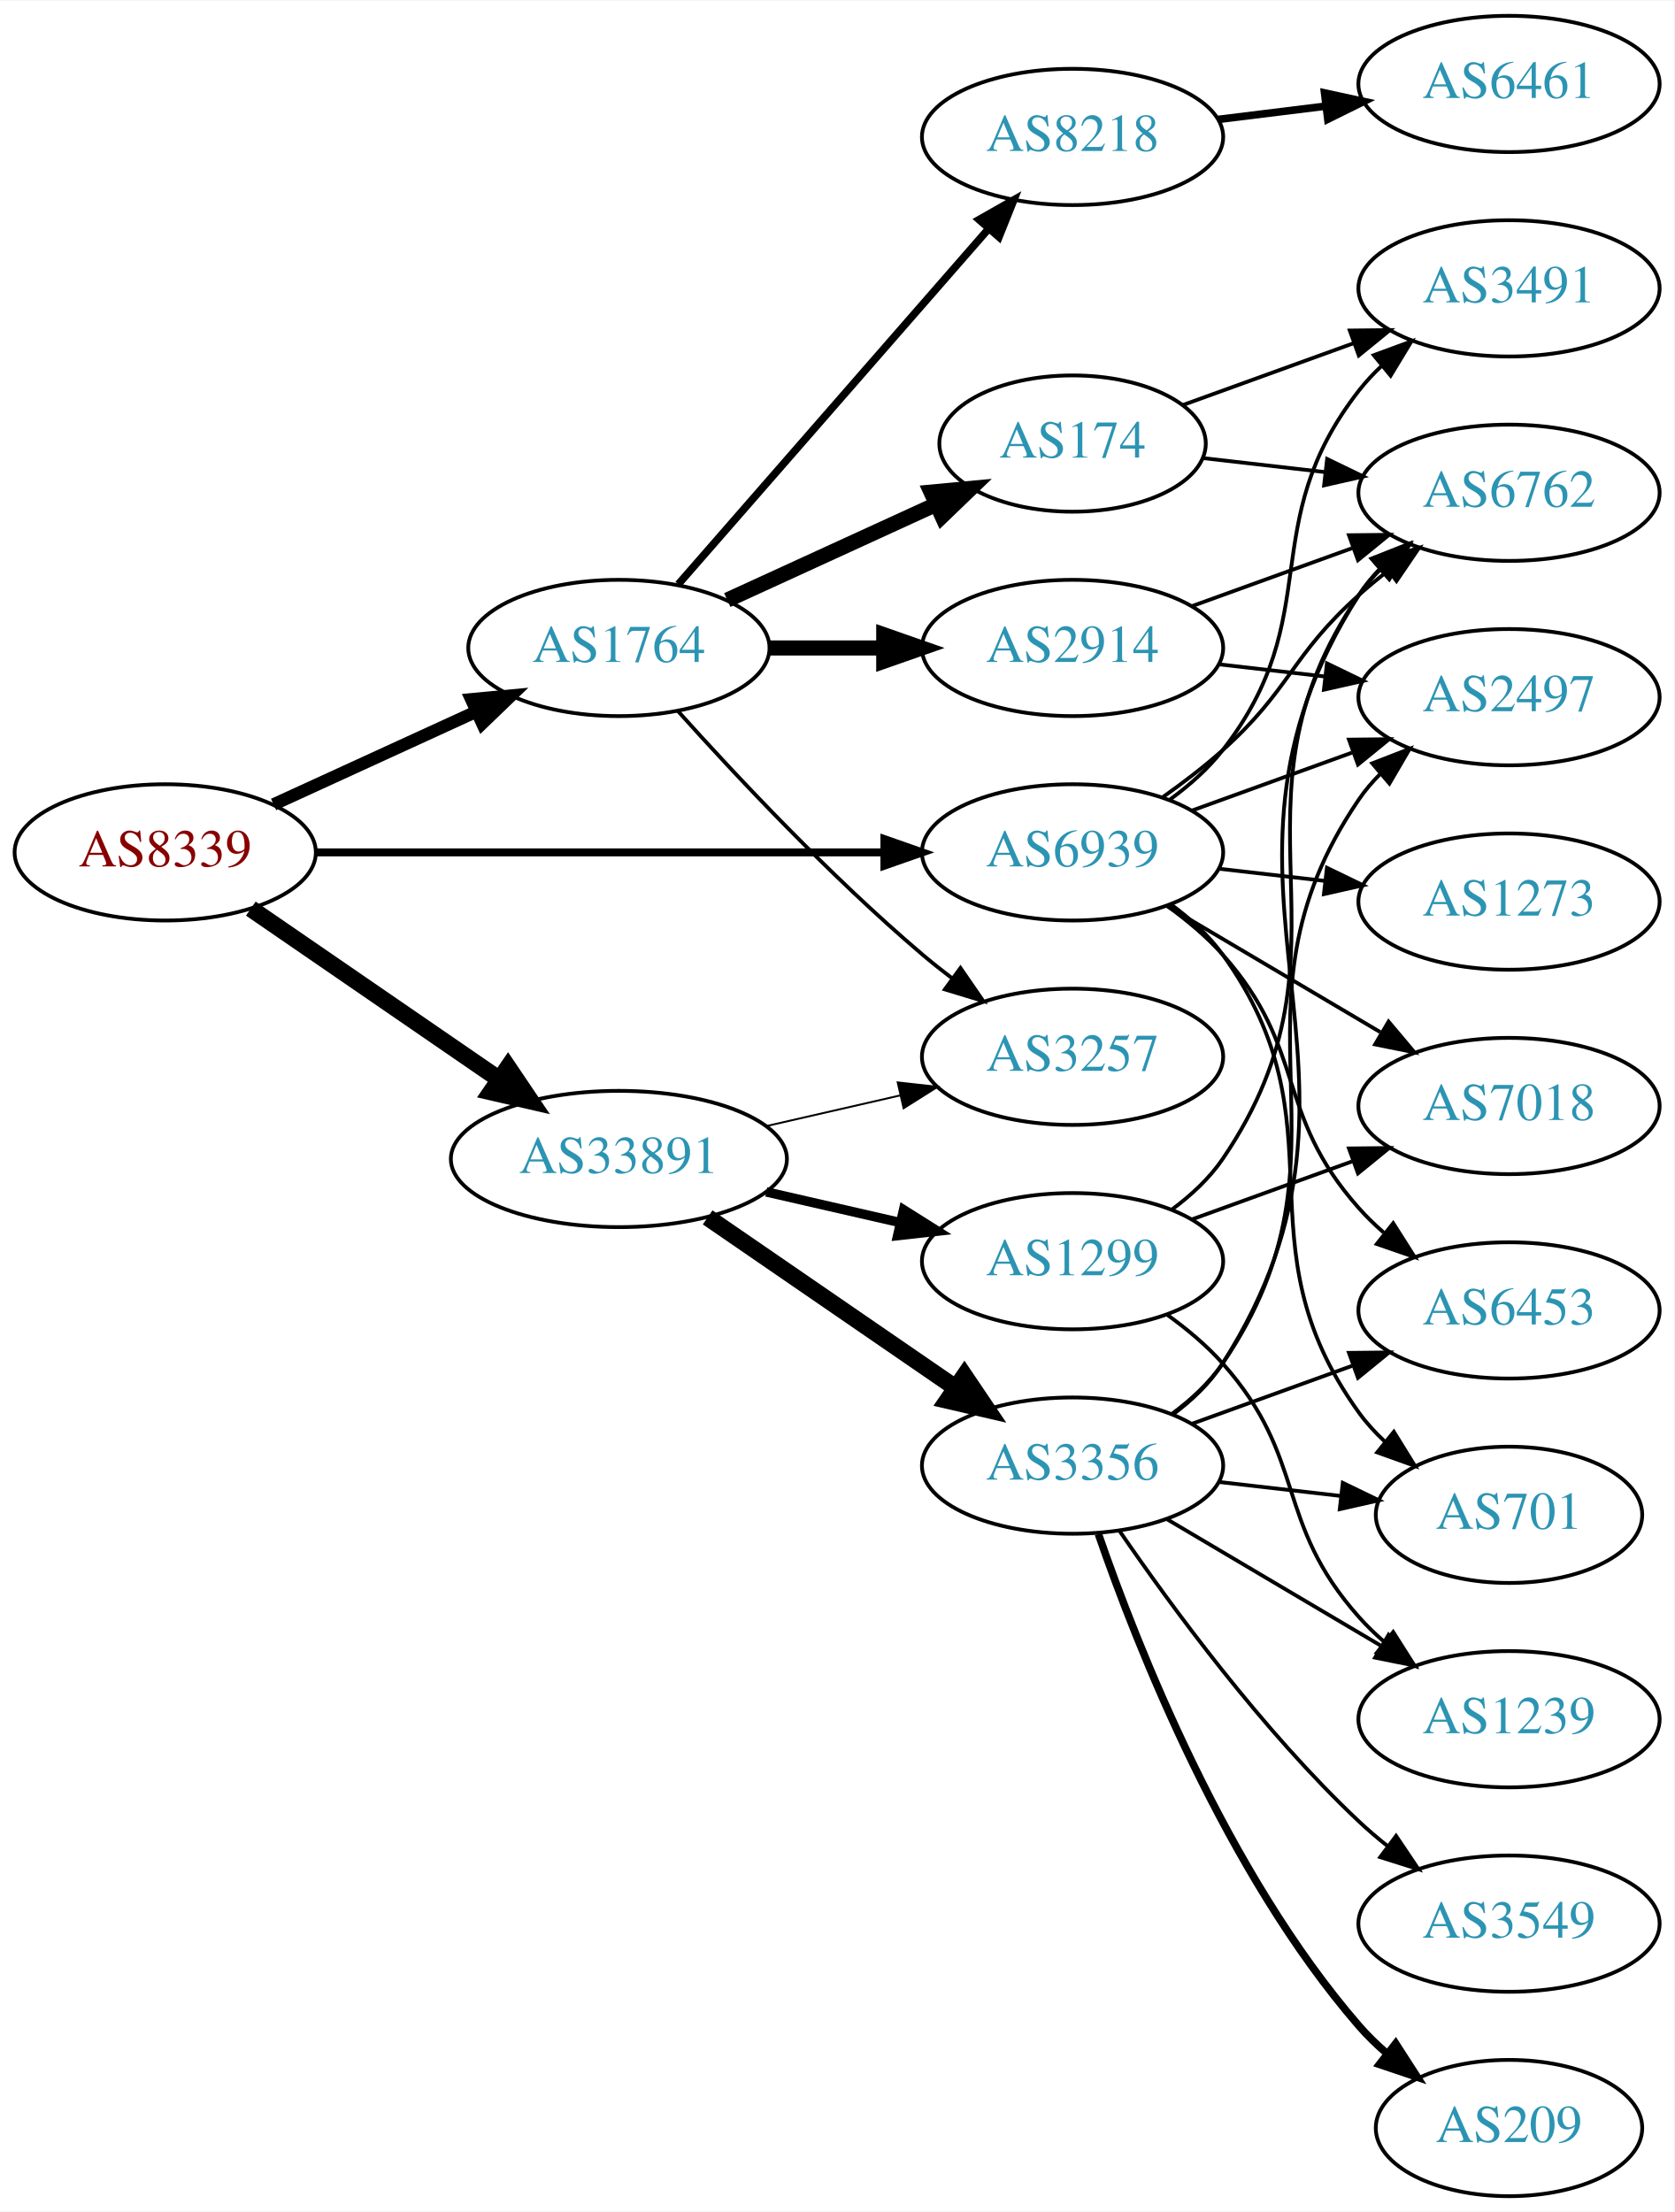
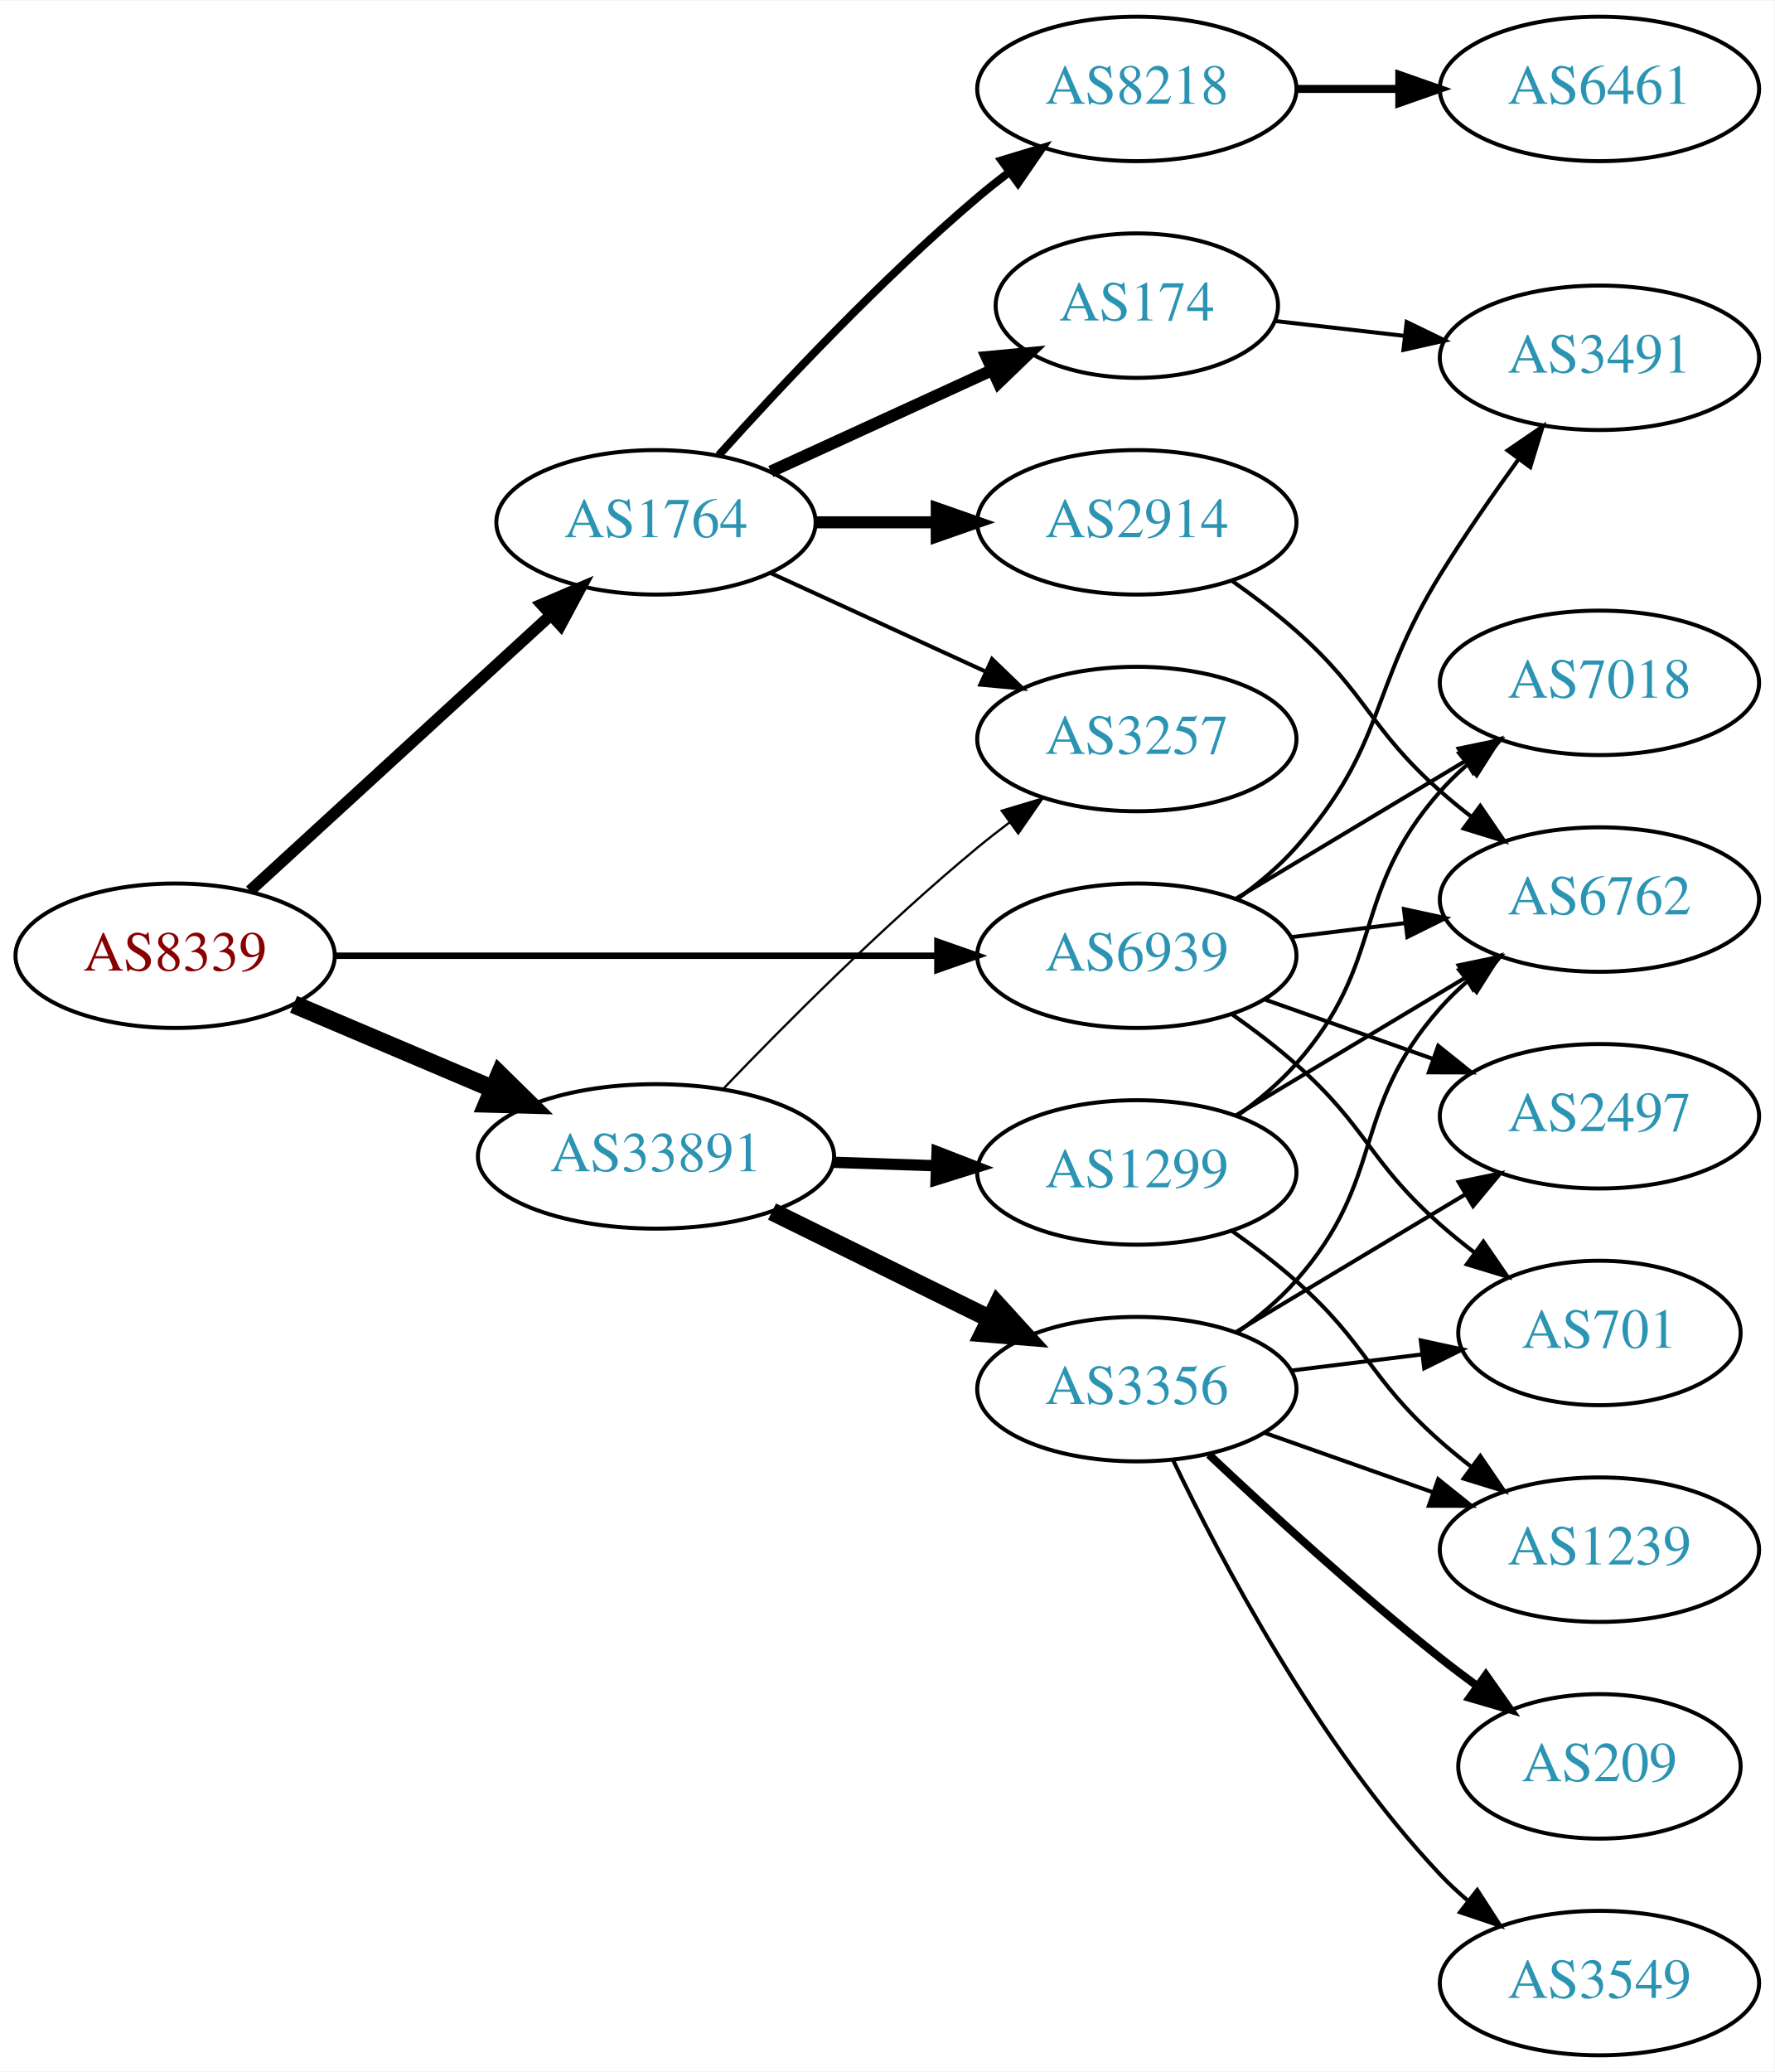
- <svg xmlns="http://www.w3.org/2000/svg" xmlns:xlink="http://www.w3.org/1999/xlink" width="442pt" height="584pt" viewBox="0.00 0.00 442.27 584.00">
-   <g id="graph0" class="graph" transform="scale(1 1) rotate(0) translate(4 580)">
-     <polygon fill="white" stroke="none" points="-4,4 -4,-580 438.271,-580 438.271,4 -4,4" />
+ <svg xmlns="http://www.w3.org/2000/svg" xmlns:xlink="http://www.w3.org/1999/xlink" width="442pt" height="516pt" viewBox="0.00 0.00 442.27 516.00">
+   <g id="graph0" class="graph" transform="scale(1 1) rotate(0) translate(4 512)">
+     <polygon fill="white" stroke="none" points="-4,4 -4,-512 438.271,-512 438.271,4 -4,4" />
    <g id="node1" class="node">
      <g id="a_node1">
        <a xlink:href="/asn/8339" xlink:title="AS8339 ~ kabelplus GmbH [AT]">
-           <ellipse fill="#ffffff" stroke="black" cx="39.647" cy="-355" rx="39.794" ry="18" />
-           <text text-anchor="middle" x="39.647" y="-351.3" font-family="Times,serif" font-size="14.00" fill="#880000">AS8339</text>
+           <ellipse fill="#ffffff" stroke="black" cx="39.647" cy="-274" rx="39.794" ry="18" />
+           <text text-anchor="middle" x="39.647" y="-270.3" font-family="Times,serif" font-size="14.00" fill="#880000">AS8339</text>
        </a>
      </g>
    </g>
    <g id="node2" class="node">
      <g id="a_node2">
        <a xlink:href="/asn/1764" xlink:title="AS1764 ~ NEXTLAYER-AS [AT]">
-           <ellipse fill="#ffffff" stroke="black" cx="159.489" cy="-409" rx="39.794" ry="18" />
-           <text text-anchor="middle" x="159.489" y="-405.3" font-family="Times,serif" font-size="14.00" fill="#2c94b3">AS1764</text>
+           <ellipse fill="#ffffff" stroke="black" cx="159.489" cy="-382" rx="39.794" ry="18" />
+           <text text-anchor="middle" x="159.489" y="-378.3" font-family="Times,serif" font-size="14.00" fill="#2c94b3">AS1764</text>
        </a>
      </g>
    </g>
    <g id="edge1" class="edge">
-       <path fill="none" stroke="black" stroke-width="3.3" d="M68.275,-367.661C84.232,-374.973 104.503,-384.261 121.786,-392.181" />
-       <polygon fill="black" stroke="black" stroke-width="3.3" points="120.484,-395.435 131.033,-396.419 123.4,-389.071 120.484,-395.435" />
+       <path fill="none" stroke="black" stroke-width="2.893" d="M58.289,-290.169C78.161,-308.382 110.624,-338.133 133.193,-358.817" />
+       <polygon fill="black" stroke="black" stroke-width="2.893" points="130.989,-361.545 140.726,-365.721 135.719,-356.384 130.989,-361.545" />
    </g>
    <g id="node3" class="node">
      <g id="a_node3">
        <a xlink:href="/asn/33891" xlink:title="AS33891 ~ CORE-BACKBONE GMBH GLOBAL NETWORK [DE]">
-           <ellipse fill="#ffffff" stroke="black" cx="159.489" cy="-274" rx="44.393" ry="18" />
-           <text text-anchor="middle" x="159.489" y="-270.3" font-family="Times,serif" font-size="14.00" fill="#2c94b3">AS33891</text>
+           <ellipse fill="#ffffff" stroke="black" cx="159.489" cy="-224" rx="44.393" ry="18" />
+           <text text-anchor="middle" x="159.489" y="-220.3" font-family="Times,serif" font-size="14.00" fill="#2c94b3">AS33891</text>
        </a>
      </g>
    </g>
    <g id="edge2" class="edge">
-       <path fill="none" stroke="black" stroke-width="4.5" d="M62.261,-340.143C80.633,-327.515 107.226,-309.236 127.803,-295.093" />
-       <polygon fill="black" stroke="black" stroke-width="4.5" points="130.201,-298.222 136.211,-289.313 125.74,-291.732 130.201,-298.222" />
+       <path fill="none" stroke="black" stroke-width="4.5" d="M69.173,-261.896C84.091,-255.566 102.59,-247.718 118.876,-240.808" />
+       <polygon fill="black" stroke="black" stroke-width="4.5" points="120.498,-244.397 128.166,-236.866 117.422,-237.147 120.498,-244.397" />
    </g>
    <g id="node4" class="node">
      <g id="a_node4">
        <a xlink:href="/asn/6939" xlink:title="AS6939 ~ Hurricane Electric LLC [US]">
-           <ellipse fill="#ffffff" stroke="black" cx="279.332" cy="-355" rx="39.794" ry="18" />
-           <text text-anchor="middle" x="279.332" y="-351.3" font-family="Times,serif" font-size="14.00" fill="#2c94b3">AS6939</text>
+           <ellipse fill="#ffffff" stroke="black" cx="279.332" cy="-274" rx="39.794" ry="18" />
+           <text text-anchor="middle" x="279.332" y="-270.3" font-family="Times,serif" font-size="14.00" fill="#2c94b3">AS6939</text>
        </a>
      </g>
    </g>
    <g id="edge3" class="edge">
-       <path fill="none" stroke="black" stroke-width="2.1" d="M79.364,-355C120.282,-355 184.922,-355 229.356,-355" />
-       <polygon fill="black" stroke="black" stroke-width="2.1" points="229.631,-358.5 239.631,-355 229.631,-351.5 229.631,-358.5" />
+       <path fill="none" stroke="black" stroke-width="1.607" d="M79.364,-274C120.282,-274 184.922,-274 229.356,-274" />
+       <polygon fill="black" stroke="black" stroke-width="1.607" points="229.631,-277.5 239.631,-274 229.631,-270.5 229.631,-277.5" />
    </g>
    <g id="node5" class="node">
      <g id="a_node5">
-         <a xlink:href="/asn/2914" xlink:title="AS2914 ~ NTT America, Inc. [US]">
-           <ellipse fill="#ffffff" stroke="black" cx="279.332" cy="-409" rx="39.794" ry="18" />
-           <text text-anchor="middle" x="279.332" y="-405.3" font-family="Times,serif" font-size="14.00" fill="#2c94b3">AS2914</text>
+         <a xlink:href="/asn/174" xlink:title="AS174 ~ Cogent Communications [US]">
+           <ellipse fill="#ffffff" stroke="black" cx="279.332" cy="-436" rx="35.194" ry="18" />
+           <text text-anchor="middle" x="279.332" y="-432.3" font-family="Times,serif" font-size="14.00" fill="#2c94b3">AS174</text>
        </a>
      </g>
    </g>
    <g id="edge4" class="edge">
-       <path fill="none" stroke="black" stroke-width="4" d="M199.402,-409C208.955,-409 219.305,-409 229.267,-409" />
-       <polygon fill="black" stroke="black" stroke-width="4" points="229.46,-412.5 239.46,-409 229.46,-405.5 229.46,-412.5" />
+       <path fill="none" stroke="black" stroke-width="3" d="M188.118,-394.661C204.534,-402.183 225.516,-411.798 243.113,-419.861" />
+       <polygon fill="black" stroke="black" stroke-width="3" points="241.941,-423.174 252.49,-424.158 244.857,-416.811 241.941,-423.174" />
    </g>
    <g id="node6" class="node">
      <g id="a_node6">
-         <a xlink:href="/asn/8218" xlink:title="AS8218 ~ legacy Neotelecoms [FR]">
-           <ellipse fill="#ffffff" stroke="black" cx="279.332" cy="-544" rx="39.794" ry="18" />
-           <text text-anchor="middle" x="279.332" y="-540.3" font-family="Times,serif" font-size="14.00" fill="#2c94b3">AS8218</text>
+         <a xlink:href="/asn/2914" xlink:title="AS2914 ~ NTT America, Inc. [US]">
+           <ellipse fill="#ffffff" stroke="black" cx="279.332" cy="-382" rx="39.794" ry="18" />
+           <text text-anchor="middle" x="279.332" y="-378.3" font-family="Times,serif" font-size="14.00" fill="#2c94b3">AS2914</text>
        </a>
      </g>
    </g>
    <g id="edge5" class="edge">
-       <path fill="none" stroke="black" stroke-width="2" d="M175.176,-425.825C195.752,-449.397 233.29,-492.4 256.963,-519.52" />
-       <polygon fill="black" stroke="black" stroke-width="2" points="254.617,-522.155 263.83,-527.387 259.891,-517.552 254.617,-522.155" />
+       <path fill="none" stroke="black" stroke-width="3" d="M199.402,-382C208.955,-382 219.305,-382 229.267,-382" />
+       <polygon fill="black" stroke="black" stroke-width="3" points="229.46,-385.5 239.46,-382 229.46,-378.5 229.46,-385.5" />
    </g>
    <g id="node7" class="node">
      <g id="a_node7">
-         <a xlink:href="/asn/174" xlink:title="AS174 ~ Cogent Communications [US]">
-           <ellipse fill="#ffffff" stroke="black" cx="279.332" cy="-463" rx="35.194" ry="18" />
-           <text text-anchor="middle" x="279.332" y="-459.3" font-family="Times,serif" font-size="14.00" fill="#2c94b3">AS174</text>
+         <a xlink:href="/asn/8218" xlink:title="AS8218 ~ legacy Neotelecoms [FR]">
+           <ellipse fill="#ffffff" stroke="black" cx="279.332" cy="-490" rx="39.794" ry="18" />
+           <text text-anchor="middle" x="279.332" y="-486.3" font-family="Times,serif" font-size="14.00" fill="#2c94b3">AS8218</text>
        </a>
      </g>
    </g>
    <g id="edge6" class="edge">
-       <path fill="none" stroke="black" stroke-width="4" d="M188.118,-421.661C204.534,-429.183 225.516,-438.798 243.113,-446.861" />
-       <polygon fill="black" stroke="black" stroke-width="4" points="241.941,-450.174 252.49,-451.158 244.857,-443.811 241.941,-450.174" />
+       <path fill="none" stroke="black" stroke-width="2" d="M175.135,-398.725C190.436,-415.765 215.533,-442.523 239.685,-463 242.182,-465.117 244.843,-467.232 247.554,-469.293" />
+       <polygon fill="black" stroke="black" stroke-width="2" points="245.591,-472.194 255.73,-475.266 249.72,-466.541 245.591,-472.194" />
    </g>
    <g id="node8" class="node">
      <g id="a_node8">
        <a xlink:href="/asn/3257" xlink:title="AS3257 ~ GTT [DE]">
-           <ellipse fill="#ffffff" stroke="black" cx="279.332" cy="-301" rx="39.794" ry="18" />
-           <text text-anchor="middle" x="279.332" y="-297.3" font-family="Times,serif" font-size="14.00" fill="#2c94b3">AS3257</text>
+           <ellipse fill="#ffffff" stroke="black" cx="279.332" cy="-328" rx="39.794" ry="18" />
+           <text text-anchor="middle" x="279.332" y="-324.3" font-family="Times,serif" font-size="14.00" fill="#2c94b3">AS3257</text>
        </a>
      </g>
    </g>
    <g id="edge7" class="edge">
-       <path fill="none" stroke="black" d="M175.135,-392.275C190.436,-375.235 215.533,-348.477 239.685,-328 242.182,-325.883 244.843,-323.768 247.554,-321.707" />
-       <polygon fill="black" stroke="black" points="249.72,-324.459 255.73,-315.734 245.591,-318.806 249.72,-324.459" />
-     </g>
-     <g id="edge14" class="edge">
-       <path fill="none" stroke="black" stroke-width="0.5" d="M198.424,-282.692C209.664,-285.267 222.077,-288.111 233.7,-290.774" />
-       <polygon fill="black" stroke="black" stroke-width="0.5" points="233.133,-294.235 243.662,-293.057 234.696,-287.412 233.133,-294.235" />
+       <path fill="none" stroke="black" d="M188.118,-369.339C204.075,-362.027 224.345,-352.739 241.628,-344.819" />
+       <polygon fill="black" stroke="black" points="243.243,-347.929 250.876,-340.581 240.327,-341.565 243.243,-347.929" />
+     </g>
+     <g id="edge12" class="edge">
+       <path fill="none" stroke="black" stroke-width="0.562" d="M176.152,-240.728C191.635,-256.892 216.328,-281.7 239.685,-301 242.209,-303.085 244.887,-305.178 247.611,-307.225" />
+       <polygon fill="black" stroke="black" stroke-width="0.562" points="245.658,-310.132 255.806,-313.176 249.771,-304.468 245.658,-310.132" />
+     </g>
+     <g id="node12" class="node">
+       <g id="a_node12">
+         <a xlink:href="/asn/1299" xlink:title="AS1299 ~ Telia Carrier [EU]">
+           <ellipse fill="#ffffff" stroke="black" cx="279.332" cy="-220" rx="39.794" ry="18" />
+           <text text-anchor="middle" x="279.332" y="-216.3" font-family="Times,serif" font-size="14.00" fill="#2c94b3">AS1299</text>
+         </a>
+       </g>
+     </g>
+     <g id="edge11" class="edge">
+       <path fill="none" stroke="black" stroke-width="2.812" d="M203.7,-222.533C212.013,-222.251 220.775,-221.954 229.258,-221.666" />
+       <polygon fill="black" stroke="black" stroke-width="2.812" points="229.541,-225.158 239.416,-221.321 229.303,-218.162 229.541,-225.158" />
    </g>
    <g id="node13" class="node">
      <g id="a_node13">
        <a xlink:href="/asn/3356" xlink:title="AS3356 ~ Level 3 Parent, LLC [US]">
-           <ellipse fill="#ffffff" stroke="black" cx="279.332" cy="-193" rx="39.794" ry="18" />
-           <text text-anchor="middle" x="279.332" y="-189.3" font-family="Times,serif" font-size="14.00" fill="#2c94b3">AS3356</text>
+           <ellipse fill="#ffffff" stroke="black" cx="279.332" cy="-166" rx="39.794" ry="18" />
+           <text text-anchor="middle" x="279.332" y="-162.3" font-family="Times,serif" font-size="14.00" fill="#2c94b3">AS3356</text>
        </a>
      </g>
    </g>
    <g id="edge13" class="edge">
-       <path fill="none" stroke="black" stroke-width="4.5" d="M182.932,-258.574C201.513,-245.802 228.074,-227.545 248.453,-213.537" />
-       <polygon fill="black" stroke="black" stroke-width="4.5" points="250.757,-216.731 256.768,-207.822 246.296,-210.242 250.757,-216.731" />
-     </g>
-     <g id="node14" class="node">
-       <g id="a_node14">
-         <a xlink:href="/asn/1299" xlink:title="AS1299 ~ Telia Carrier [EU]">
-           <ellipse fill="#ffffff" stroke="black" cx="279.332" cy="-247" rx="39.794" ry="18" />
-           <text text-anchor="middle" x="279.332" y="-243.3" font-family="Times,serif" font-size="14.00" fill="#2c94b3">AS1299</text>
-         </a>
-       </g>
-     </g>
-     <g id="edge15" class="edge">
-       <path fill="none" stroke="black" stroke-width="2.5" d="M198.424,-265.308C209.664,-262.733 222.077,-259.889 233.7,-257.226" />
-       <polygon fill="black" stroke="black" stroke-width="2.5" points="234.696,-260.588 243.662,-254.943 233.133,-253.765 234.696,-260.588" />
-     </g>
-     <g id="node10" class="node">
-       <g id="a_node10">
-         <a xlink:href="/asn/6762" xlink:title="AS6762 ~ TELECOM ITALIA SPARKLE S.p.A. [IT]">
-           <ellipse fill="#ffffff" stroke="black" cx="394.625" cy="-450" rx="39.794" ry="18" />
-           <text text-anchor="middle" x="394.625" y="-446.3" font-family="Times,serif" font-size="14.00" fill="#2c94b3">AS6762</text>
-         </a>
-       </g>
-     </g>
-     <g id="edge29" class="edge">
-       <path fill="none" stroke="black" d="M303.096,-369.546C308.495,-373.359 314.099,-377.633 318.978,-382 337.048,-398.172 336.908,-406.828 354.978,-423 357.418,-425.183 360.038,-427.344 362.724,-429.435" />
-       <polygon fill="black" stroke="black" points="360.739,-432.32 370.86,-435.454 364.903,-426.693 360.739,-432.32" />
+       <path fill="none" stroke="black" stroke-width="4.5" d="M188.416,-210.255C204.611,-202.284 225.172,-192.164 242.544,-183.614" />
+       <polygon fill="black" stroke="black" stroke-width="4.5" points="244.586,-186.998 251.819,-179.049 241.108,-179.932 244.586,-186.998" />
+     </g>
+     <g id="node9" class="node">
+       <g id="a_node9">
+         <a xlink:href="/asn/3491" xlink:title="AS3491 ~ PCCW Global, Inc. [US]">
+           <ellipse fill="#ffffff" stroke="black" cx="394.625" cy="-423" rx="39.794" ry="18" />
+           <text text-anchor="middle" x="394.625" y="-419.3" font-family="Times,serif" font-size="14.00" fill="#2c94b3">AS3491</text>
+         </a>
+       </g>
+     </g>
+     <g id="edge26" class="edge">
+       <path fill="none" stroke="black" d="M304.268,-288.071C309.51,-291.842 314.75,-296.217 318.978,-301 341.628,-326.62 336.987,-339.919 354.978,-369 360.953,-378.658 368.053,-388.88 374.527,-397.801" />
+       <polygon fill="black" stroke="black" points="371.738,-399.917 380.485,-405.895 377.375,-395.767 371.738,-399.917" />
    </g>
    <g id="node11" class="node">
      <g id="a_node11">
-         <a xlink:href="/asn/3491" xlink:title="AS3491 ~ PCCW Global, Inc. [US]">
-           <ellipse fill="#ffffff" stroke="black" cx="394.625" cy="-504" rx="39.794" ry="18" />
-           <text text-anchor="middle" x="394.625" y="-500.3" font-family="Times,serif" font-size="14.00" fill="#2c94b3">AS3491</text>
-         </a>
-       </g>
-     </g>
-     <g id="edge27" class="edge">
-       <path fill="none" stroke="black" d="M305.114,-368.995C310.198,-372.719 315.156,-377.092 318.978,-382 346.719,-417.625 327.237,-441.375 354.978,-477 356.77,-479.301 358.811,-481.484 360.998,-483.538" />
-       <polygon fill="black" stroke="black" points="358.9,-486.344 368.842,-490.005 363.353,-480.943 358.9,-486.344" />
-     </g>
-     <g id="node12" class="node">
-       <g id="a_node12">
-         <a xlink:href="/asn/2497" xlink:title="AS2497 ~ Internet Initiative Japan Inc. [JP]">
-           <ellipse fill="#ffffff" stroke="black" cx="394.625" cy="-396" rx="39.794" ry="18" />
-           <text text-anchor="middle" x="394.625" y="-392.3" font-family="Times,serif" font-size="14.00" fill="#2c94b3">AS2497</text>
-         </a>
-       </g>
-     </g>
-     <g id="edge32" class="edge">
-       <path fill="none" stroke="black" d="M310.99,-366.095C323.963,-370.79 339.256,-376.324 353.137,-381.348" />
-       <polygon fill="black" stroke="black" points="352.347,-384.784 362.941,-384.896 354.729,-378.202 352.347,-384.784" />
-     </g>
-     <g id="node15" class="node">
-       <g id="a_node15">
+         <a xlink:href="/asn/6762" xlink:title="AS6762 ~ TELECOM ITALIA SPARKLE S.p.A. [IT]">
+           <ellipse fill="#ffffff" stroke="black" cx="394.625" cy="-288" rx="39.794" ry="18" />
+           <text text-anchor="middle" x="394.625" y="-284.3" font-family="Times,serif" font-size="14.00" fill="#2c94b3">AS6762</text>
+         </a>
+       </g>
+     </g>
+     <g id="edge23" class="edge">
+       <path fill="none" stroke="black" d="M317.742,-278.623C326.83,-279.746 336.667,-280.962 346.152,-282.134" />
+       <polygon fill="black" stroke="black" points="345.9,-285.629 356.254,-283.382 346.758,-278.682 345.9,-285.629" />
+     </g>
+     <g id="node16" class="node">
+       <g id="a_node16">
        <a xlink:href="/asn/701" xlink:title="AS701 ~ UUNET [US]">
          <ellipse fill="#ffffff" stroke="black" cx="394.625" cy="-180" rx="35.194" ry="18" />
          <text text-anchor="middle" x="394.625" y="-176.3" font-family="Times,serif" font-size="14.00" fill="#2c94b3">AS701</text>
        </a>
      </g>
    </g>
-     <g id="edge30" class="edge">
-       <path fill="none" stroke="black" d="M305.384,-341.207C310.453,-337.473 315.338,-333.044 318.978,-328 351.81,-282.502 322.146,-252.498 354.978,-207 356.942,-204.279 359.268,-201.737 361.79,-199.386" />
-       <polygon fill="black" stroke="black" points="364.206,-201.933 369.776,-192.921 359.801,-196.492 364.206,-201.933" />
+     <g id="edge27" class="edge">
+       <path fill="none" stroke="black" d="M303.058,-259.411C308.459,-255.6 314.072,-251.337 318.978,-247 336.898,-231.159 337.058,-222.841 354.978,-207 357.634,-204.652 360.498,-202.326 363.422,-200.081" />
+       <polygon fill="black" stroke="black" points="365.702,-202.75 371.706,-194.02 361.569,-197.1 365.702,-202.75" />
+     </g>
+     <g id="node18" class="node">
+       <g id="a_node18">
+         <a xlink:href="/asn/2497" xlink:title="AS2497 ~ Internet Initiative Japan Inc. [JP]">
+           <ellipse fill="#ffffff" stroke="black" cx="394.625" cy="-234" rx="39.794" ry="18" />
+           <text text-anchor="middle" x="394.625" y="-230.3" font-family="Times,serif" font-size="14.00" fill="#2c94b3">AS2497</text>
+         </a>
+       </g>
+     </g>
+     <g id="edge25" class="edge">
+       <path fill="none" stroke="black" d="M311.289,-263.07C324.153,-258.528 339.259,-253.195 352.995,-248.345" />
+       <polygon fill="black" stroke="black" points="354.44,-251.547 362.704,-244.917 352.109,-244.946 354.44,-251.547" />
    </g>
    <g id="node19" class="node">
      <g id="a_node19">
-         <a xlink:href="/asn/6453" xlink:title="AS6453 ~ TATA COMMUNICATIONS (AMERICA) INC [US]">
-           <ellipse fill="#ffffff" stroke="black" cx="394.625" cy="-234" rx="39.794" ry="18" />
-           <text text-anchor="middle" x="394.625" y="-230.3" font-family="Times,serif" font-size="14.00" fill="#2c94b3">AS6453</text>
-         </a>
-       </g>
-     </g>
-     <g id="edge28" class="edge">
-       <path fill="none" stroke="black" d="M304.247,-340.91C309.49,-337.14 314.735,-332.77 318.978,-328 341.446,-302.743 332.51,-286.257 354.978,-261 356.967,-258.764 359.176,-256.616 361.502,-254.577" />
-       <polygon fill="black" stroke="black" points="364.034,-257.036 369.709,-248.09 359.694,-251.545 364.034,-257.036" />
-     </g>
-     <g id="node20" class="node">
-       <g id="a_node20">
        <a xlink:href="/asn/7018" xlink:title="AS7018 ~ AT&amp;T Services, Inc. [US]">
-           <ellipse fill="#ffffff" stroke="black" cx="394.625" cy="-288" rx="39.794" ry="18" />
-           <text text-anchor="middle" x="394.625" y="-284.3" font-family="Times,serif" font-size="14.00" fill="#2c94b3">AS7018</text>
-         </a>
-       </g>
-     </g>
-     <g id="edge26" class="edge">
-       <path fill="none" stroke="black" d="M304.358,-340.791C320.73,-331.109 342.618,-318.165 360.622,-307.518" />
-       <polygon fill="black" stroke="black" points="362.807,-310.292 369.633,-302.188 359.244,-304.266 362.807,-310.292" />
-     </g>
-     <g id="node21" class="node">
-       <g id="a_node21">
-         <a xlink:href="/asn/1273" xlink:title="AS1273 ~ Vodafone Group PLC [EU]">
          <ellipse fill="#ffffff" stroke="black" cx="394.625" cy="-342" rx="39.794" ry="18" />
-           <text text-anchor="middle" x="394.625" y="-338.3" font-family="Times,serif" font-size="14.00" fill="#2c94b3">AS1273</text>
-         </a>
-       </g>
-     </g>
-     <g id="edge31" class="edge">
-       <path fill="none" stroke="black" d="M318.057,-350.671C327.038,-349.641 336.737,-348.528 346.094,-347.454" />
-       <polygon fill="black" stroke="black" points="346.529,-350.927 356.064,-346.31 345.731,-343.973 346.529,-350.927" />
-     </g>
-     <g id="edge12" class="edge">
-       <path fill="none" stroke="black" d="M310.99,-420.095C323.963,-424.79 339.256,-430.324 353.137,-435.348" />
-       <polygon fill="black" stroke="black" points="352.347,-438.784 362.941,-438.896 354.729,-432.202 352.347,-438.784" />
-     </g>
-     <g id="edge11" class="edge">
-       <path fill="none" stroke="black" d="M318.057,-404.671C327.038,-403.641 336.737,-402.528 346.094,-401.454" />
-       <polygon fill="black" stroke="black" points="346.529,-404.927 356.064,-400.31 345.731,-397.973 346.529,-404.927" />
-     </g>
-     <g id="node9" class="node">
-       <g id="a_node9">
+           <text text-anchor="middle" x="394.625" y="-338.3" font-family="Times,serif" font-size="14.00" fill="#2c94b3">AS7018</text>
+         </a>
+       </g>
+     </g>
+     <g id="edge24" class="edge">
+       <path fill="none" stroke="black" d="M304.082,-288.255C320.698,-298.229 343.094,-311.671 361.331,-322.617" />
+       <polygon fill="black" stroke="black" points="359.531,-325.618 369.906,-327.764 363.133,-319.616 359.531,-325.618" />
+     </g>
+     <g id="edge8" class="edge">
+       <path fill="none" stroke="black" d="M313.71,-432.17C323.801,-431.012 335.084,-429.717 345.919,-428.474" />
+       <polygon fill="black" stroke="black" points="346.58,-431.921 356.116,-427.304 345.782,-424.967 346.58,-431.921" />
+     </g>
+     <g id="edge10" class="edge">
+       <path fill="none" stroke="black" d="M303.058,-367.411C308.459,-363.6 314.072,-359.337 318.978,-355 336.898,-339.159 337.058,-330.841 354.978,-315 357.431,-312.832 360.061,-310.682 362.753,-308.597" />
+       <polygon fill="black" stroke="black" points="364.928,-311.342 370.898,-302.589 360.773,-305.709 364.928,-311.342" />
+     </g>
+     <g id="node10" class="node">
+       <g id="a_node10">
        <a xlink:href="/asn/6461" xlink:title="AS6461 ~ Zayo Bandwidth [US]">
-           <ellipse fill="#ffffff" stroke="black" cx="394.625" cy="-558" rx="39.794" ry="18" />
-           <text text-anchor="middle" x="394.625" y="-554.3" font-family="Times,serif" font-size="14.00" fill="#2c94b3">AS6461</text>
-         </a>
-       </g>
-     </g>
-     <g id="edge8" class="edge">
-       <path fill="none" stroke="black" stroke-width="2" d="M317.742,-548.623C326.83,-549.746 336.667,-550.962 346.152,-552.134" />
-       <polygon fill="black" stroke="black" stroke-width="2" points="345.9,-555.629 356.254,-553.382 346.758,-548.682 345.9,-555.629" />
+           <ellipse fill="#ffffff" stroke="black" cx="394.625" cy="-490" rx="39.794" ry="18" />
+           <text text-anchor="middle" x="394.625" y="-486.3" font-family="Times,serif" font-size="14.00" fill="#2c94b3">AS6461</text>
+         </a>
+       </g>
    </g>
    <g id="edge9" class="edge">
-       <path fill="none" stroke="black" d="M313.71,-459.17C323.801,-458.012 335.084,-456.717 345.919,-455.474" />
-       <polygon fill="black" stroke="black" points="346.58,-458.921 356.116,-454.304 345.782,-451.967 346.58,-458.921" />
-     </g>
-     <g id="edge10" class="edge">
-       <path fill="none" stroke="black" d="M308.337,-473.135C321.99,-478.076 338.655,-484.107 353.62,-489.522" />
-       <polygon fill="black" stroke="black" points="352.565,-492.863 363.159,-492.975 354.947,-486.281 352.565,-492.863" />
-     </g>
-     <g id="edge16" class="edge">
-       <path fill="none" stroke="black" d="M305.817,-206.498C310.865,-210.248 315.631,-214.757 318.978,-220 368.289,-297.23 305.667,-345.77 354.978,-423 356.547,-425.458 358.428,-427.754 360.503,-429.887" />
-       <polygon fill="black" stroke="black" points="358.289,-432.599 368.139,-436.502 362.873,-427.308 358.289,-432.599" />
-     </g>
-     <g id="edge21" class="edge">
-       <path fill="none" stroke="black" d="M305.58,-206.655C310.64,-210.396 315.471,-214.863 318.978,-220 357.391,-276.266 316.565,-312.734 354.978,-369 356.622,-371.408 358.557,-373.669 360.67,-375.777" />
-       <polygon fill="black" stroke="black" points="358.495,-378.522 368.376,-382.345 363.036,-373.195 358.495,-378.522" />
-     </g>
-     <g id="edge17" class="edge">
-       <path fill="none" stroke="black" d="M318.057,-188.671C328.291,-187.497 339.457,-186.216 349.988,-185.007" />
-       <polygon fill="black" stroke="black" points="350.715,-188.447 360.25,-183.83 349.917,-181.492 350.715,-188.447" />
-     </g>
-     <g id="node16" class="node">
-       <g id="a_node16">
-         <a xlink:href="/asn/209" xlink:title="AS209 ~ CenturyLink Communications, LLC [US]">
-           <ellipse fill="#ffffff" stroke="black" cx="394.625" cy="-18" rx="35.194" ry="18" />
-           <text text-anchor="middle" x="394.625" y="-14.3" font-family="Times,serif" font-size="14.00" fill="#2c94b3">AS209</text>
-         </a>
-       </g>
-     </g>
-     <g id="edge18" class="edge">
-       <path fill="none" stroke="black" stroke-width="2" d="M286.16,-174.928C296.402,-145.249 319.923,-85.45 354.978,-45 357.176,-42.464 359.661,-40.048 362.285,-37.778" />
-       <polygon fill="black" stroke="black" stroke-width="2" points="364.688,-40.342 370.425,-31.435 360.386,-34.821 364.688,-40.342" />
-     </g>
-     <g id="node17" class="node">
-       <g id="a_node17">
+       <path fill="none" stroke="black" stroke-width="2" d="M319.004,-490C327.207,-490 335.971,-490 344.503,-490" />
+       <polygon fill="black" stroke="black" stroke-width="2" points="344.742,-493.5 354.742,-490 344.742,-486.5 344.742,-493.5" />
+     </g>
+     <g id="edge22" class="edge">
+       <path fill="none" stroke="black" d="M304.082,-234.255C320.698,-244.229 343.094,-257.671 361.331,-268.617" />
+       <polygon fill="black" stroke="black" points="359.531,-271.618 369.906,-273.764 363.133,-265.616 359.531,-271.618" />
+     </g>
+     <g id="node15" class="node">
+       <g id="a_node15">
        <a xlink:href="/asn/1239" xlink:title="AS1239 ~ Sprint [US]">
          <ellipse fill="#ffffff" stroke="black" cx="394.625" cy="-126" rx="39.794" ry="18" />
          <text text-anchor="middle" x="394.625" y="-122.3" font-family="Times,serif" font-size="14.00" fill="#2c94b3">AS1239</text>
        </a>
      </g>
    </g>
+     <g id="edge21" class="edge">
+       <path fill="none" stroke="black" d="M303.058,-205.411C308.459,-201.6 314.072,-197.337 318.978,-193 336.898,-177.159 337.058,-168.841 354.978,-153 357.431,-150.832 360.061,-148.682 362.753,-146.597" />
+       <polygon fill="black" stroke="black" points="364.928,-149.342 370.898,-140.589 360.773,-143.709 364.928,-149.342" />
+     </g>
+     <g id="edge20" class="edge">
+       <path fill="none" stroke="black" d="M304.268,-234.071C309.51,-237.842 314.75,-242.217 318.978,-247 341.628,-272.62 332.328,-289.38 354.978,-315 356.96,-317.242 359.164,-319.394 361.487,-321.437" />
+       <polygon fill="black" stroke="black" points="359.675,-324.466 369.688,-327.929 364.02,-318.978 359.675,-324.466" />
+     </g>
+     <g id="edge14" class="edge">
+       <path fill="none" stroke="black" d="M304.268,-180.071C309.51,-183.842 314.75,-188.217 318.978,-193 341.628,-218.62 332.328,-235.38 354.978,-261 356.96,-263.242 359.164,-265.394 361.487,-267.437" />
+       <polygon fill="black" stroke="black" points="359.675,-270.466 369.688,-273.929 364.02,-264.978 359.675,-270.466" />
+     </g>
+     <g id="node14" class="node">
+       <g id="a_node14">
+         <a xlink:href="/asn/3549" xlink:title="AS3549 ~ Level 3 Parent, LLC [US]">
+           <ellipse fill="#ffffff" stroke="black" cx="394.625" cy="-18" rx="39.794" ry="18" />
+           <text text-anchor="middle" x="394.625" y="-14.3" font-family="Times,serif" font-size="14.00" fill="#2c94b3">AS3549</text>
+         </a>
+       </g>
+     </g>
+     <g id="edge15" class="edge">
+       <path fill="none" stroke="black" d="M288.295,-148.462C300.233,-123.48 324.64,-77.12 354.978,-45 357.033,-42.825 359.289,-40.72 361.647,-38.71" />
+       <polygon fill="black" stroke="black" points="364.171,-41.181 369.913,-32.276 359.872,-35.656 364.171,-41.181" />
+     </g>
+     <g id="edge16" class="edge">
+       <path fill="none" stroke="black" d="M311.289,-155.07C324.153,-150.528 339.259,-145.195 352.995,-140.345" />
+       <polygon fill="black" stroke="black" points="354.44,-143.547 362.704,-136.917 352.109,-136.946 354.44,-143.547" />
+     </g>
+     <g id="edge17" class="edge">
+       <path fill="none" stroke="black" d="M317.742,-170.623C328.194,-171.915 339.638,-173.329 350.397,-174.658" />
+       <polygon fill="black" stroke="black" points="350.094,-178.147 360.447,-175.9 350.952,-171.2 350.094,-178.147" />
+     </g>
+     <g id="node17" class="node">
+       <g id="a_node17">
+         <a xlink:href="/asn/209" xlink:title="AS209 ~ CenturyLink Communications, LLC [US]">
+           <ellipse fill="#ffffff" stroke="black" cx="394.625" cy="-72" rx="35.194" ry="18" />
+           <text text-anchor="middle" x="394.625" y="-68.3" font-family="Times,serif" font-size="14.00" fill="#2c94b3">AS209</text>
+         </a>
+       </g>
+     </g>
+     <g id="edge18" class="edge">
+       <path fill="none" stroke="black" stroke-width="2" d="M297.307,-149.68C312.109,-135.716 334.378,-115.342 354.978,-99 357.908,-96.676 361.022,-94.322 364.163,-92.022" />
+       <polygon fill="black" stroke="black" stroke-width="2" points="366.324,-94.779 372.427,-86.119 362.255,-89.083 366.324,-94.779" />
+     </g>
    <g id="edge19" class="edge">
-       <path fill="none" stroke="black" d="M304.358,-178.791C320.73,-169.109 342.618,-156.165 360.622,-145.518" />
-       <polygon fill="black" stroke="black" points="362.807,-148.292 369.633,-140.188 359.244,-142.266 362.807,-148.292" />
-     </g>
-     <g id="node18" class="node">
-       <g id="a_node18">
-         <a xlink:href="/asn/3549" xlink:title="AS3549 ~ Level 3 Parent, LLC [US]">
-           <ellipse fill="#ffffff" stroke="black" cx="394.625" cy="-72" rx="39.794" ry="18" />
-           <text text-anchor="middle" x="394.625" y="-68.3" font-family="Times,serif" font-size="14.00" fill="#2c94b3">AS3549</text>
-         </a>
-       </g>
-     </g>
-     <g id="edge20" class="edge">
-       <path fill="none" stroke="black" d="M291.688,-175.817C305.297,-155.972 329.475,-122.985 354.978,-99 357.363,-96.757 359.946,-94.556 362.607,-92.438" />
-       <polygon fill="black" stroke="black" points="364.796,-95.171 370.705,-86.377 360.602,-89.567 364.796,-95.171" />
-     </g>
-     <g id="edge22" class="edge">
-       <path fill="none" stroke="black" d="M310.99,-204.095C323.963,-208.79 339.256,-214.324 353.137,-219.348" />
-       <polygon fill="black" stroke="black" points="352.347,-222.784 362.941,-222.896 354.729,-216.202 352.347,-222.784" />
-     </g>
-     <g id="edge24" class="edge">
-       <path fill="none" stroke="black" d="M305.58,-260.655C310.64,-264.396 315.471,-268.863 318.978,-274 357.391,-330.266 316.565,-366.734 354.978,-423 356.622,-425.408 358.557,-427.669 360.67,-429.777" />
-       <polygon fill="black" stroke="black" points="358.495,-432.522 368.376,-436.345 363.036,-427.195 358.495,-432.522" />
-     </g>
-     <g id="edge23" class="edge">
-       <path fill="none" stroke="black" d="M304.247,-232.91C309.49,-229.14 314.735,-224.77 318.978,-220 341.446,-194.743 332.51,-178.257 354.978,-153 356.967,-150.764 359.176,-148.616 361.502,-146.577" />
-       <polygon fill="black" stroke="black" points="364.034,-149.036 369.709,-140.09 359.694,-143.545 364.034,-149.036" />
-     </g>
-     <g id="edge25" class="edge">
-       <path fill="none" stroke="black" d="M310.99,-258.095C323.963,-262.79 339.256,-268.324 353.137,-273.348" />
-       <polygon fill="black" stroke="black" points="352.347,-276.784 362.941,-276.896 354.729,-270.202 352.347,-276.784" />
+       <path fill="none" stroke="black" d="M304.082,-180.255C320.698,-190.229 343.094,-203.671 361.331,-214.617" />
+       <polygon fill="black" stroke="black" points="359.531,-217.618 369.906,-219.764 363.133,-211.616 359.531,-217.618" />
    </g>
  </g>
</svg>
